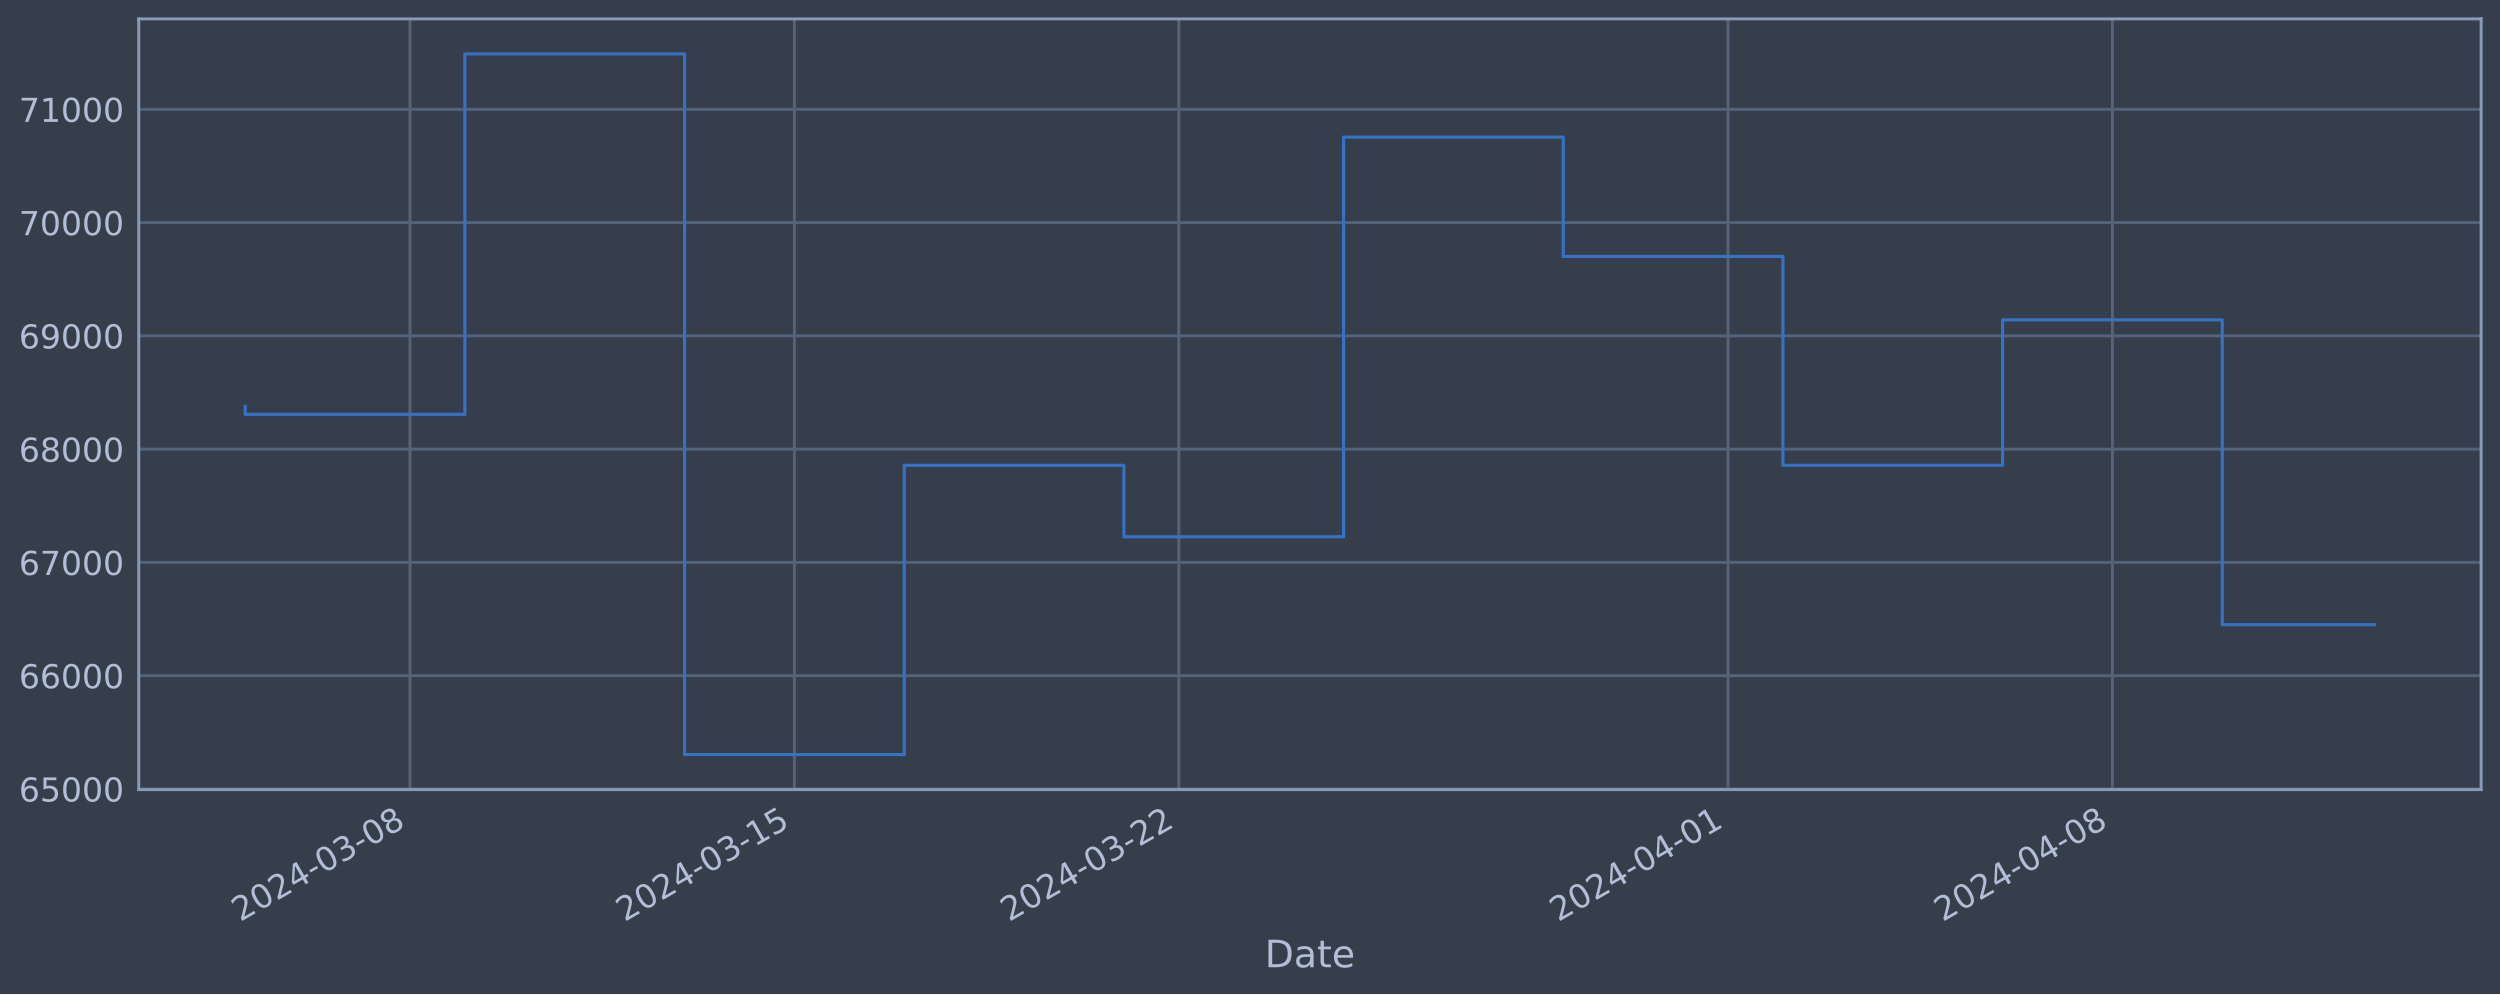
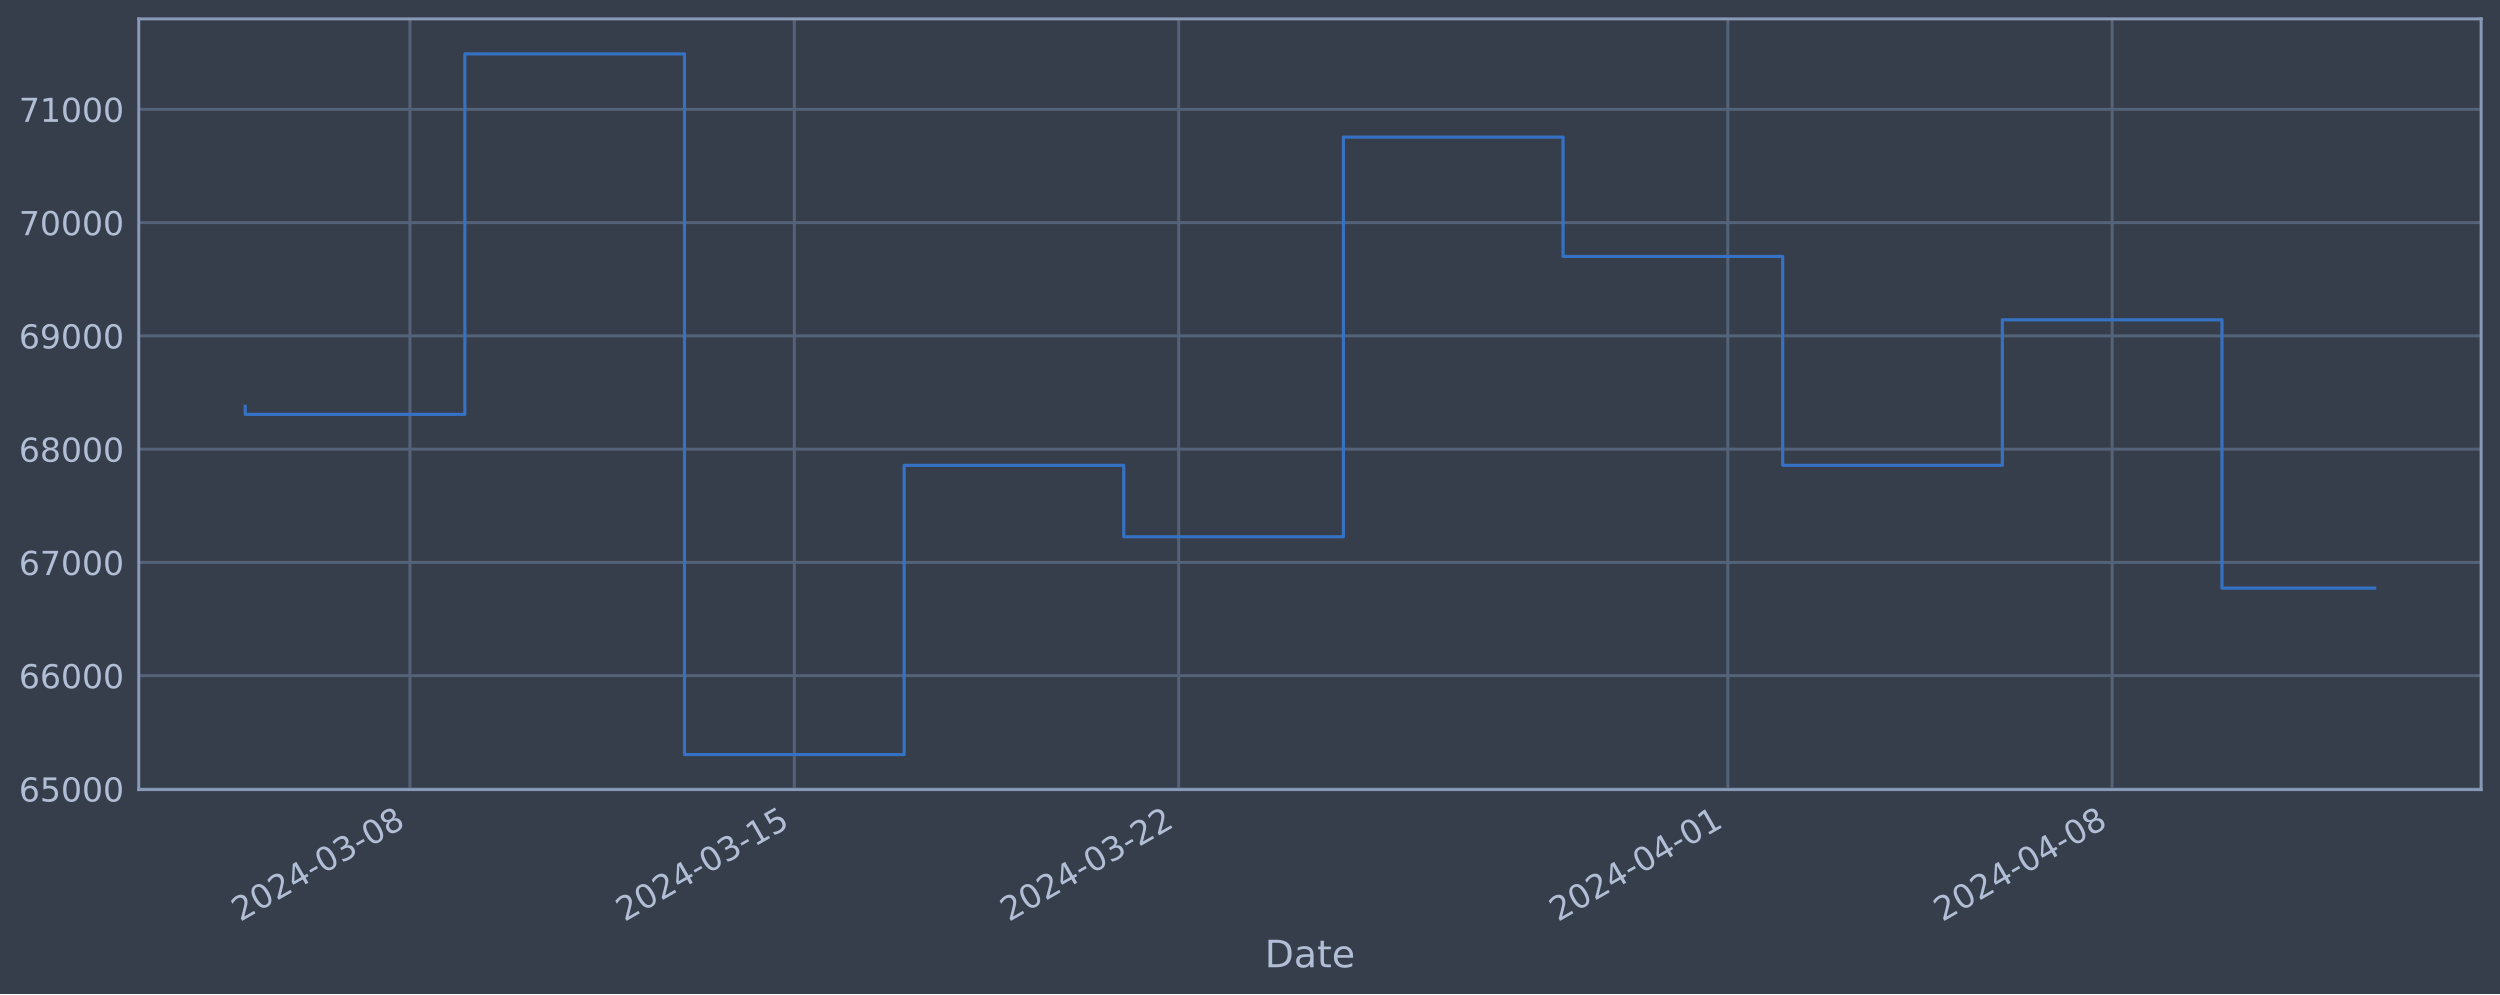
<svg xmlns="http://www.w3.org/2000/svg" xmlns:xlink="http://www.w3.org/1999/xlink" width="952.884pt" height="378.87pt" viewBox="0 0 952.884 378.87" version="1.1">
  <defs>
    <style type="text/css">*{stroke-linejoin: round; stroke-linecap: butt}</style>
  </defs>
  <g id="figure_1">
    <g id="patch_1">
      <path d="M 0 378.87  L 952.884 378.87  L 952.884 0  L 0 0  z " style="fill: #373e4b" />
    </g>
    <g id="axes_1">
      <g id="patch_2">
        <path d="M 52.884 300.96  L 945.684 300.96  L 945.684 7.2  L 52.884 7.2  z " style="fill: #373e4b" />
      </g>
      <g id="matplotlib.axis_1">
        <g id="xtick_1">
          <g id="line2d_1">
-             <path d="M 156.262 300.96  L 156.262 7.2  " clip-path="url(#pb2d182f953)" style="fill: none; stroke: #546379; stroke-width: 1.12; stroke-linecap: square" />
+             <path d="M 156.253 300.96  L 156.253 7.2  " clip-path="url(#pfedf8dfc7c)" style="fill: none; stroke: #546379; stroke-width: 1.12; stroke-linecap: square" />
          </g>
          <g id="line2d_2" />
          <g id="text_1">
-             <g style="fill: #b1bed6" transform="translate(91.53668 351.4642) rotate(-30) scale(0.126 -0.126)">
+             <g style="fill: #b1bed6" transform="translate(91.52751 351.4642) rotate(-30) scale(0.126 -0.126)">
              <defs>
                <path id="DejaVuSans-32" d="M 1228 531  L 3431 531  L 3431 0  L 469 0  L 469 531  Q 828 903 1448 1529  Q 2069 2156 2228 2338  Q 2531 2678 2651 2914  Q 2772 3150 2772 3378  Q 2772 3750 2511 3984  Q 2250 4219 1831 4219  Q 1534 4219 1204 4116  Q 875 4013 500 3803  L 500 4441  Q 881 4594 1212 4672  Q 1544 4750 1819 4750  Q 2544 4750 2975 4387  Q 3406 4025 3406 3419  Q 3406 3131 3298 2873  Q 3191 2616 2906 2266  Q 2828 2175 2409 1742  Q 1991 1309 1228 531  z " transform="scale(0.015625)" />
                <path id="DejaVuSans-30" d="M 2034 4250  Q 1547 4250 1301 3770  Q 1056 3291 1056 2328  Q 1056 1369 1301 889  Q 1547 409 2034 409  Q 2525 409 2770 889  Q 3016 1369 3016 2328  Q 3016 3291 2770 3770  Q 2525 4250 2034 4250  z M 2034 4750  Q 2819 4750 3233 4129  Q 3647 3509 3647 2328  Q 3647 1150 3233 529  Q 2819 -91 2034 -91  Q 1250 -91 836 529  Q 422 1150 422 2328  Q 422 3509 836 4129  Q 1250 4750 2034 4750  z " transform="scale(0.015625)" />
                <path id="DejaVuSans-34" d="M 2419 4116  L 825 1625  L 2419 1625  L 2419 4116  z M 2253 4666  L 3047 4666  L 3047 1625  L 3713 1625  L 3713 1100  L 3047 1100  L 3047 0  L 2419 0  L 2419 1100  L 313 1100  L 313 1709  L 2253 4666  z " transform="scale(0.015625)" />
                <path id="DejaVuSans-2d" d="M 313 2009  L 1997 2009  L 1997 1497  L 313 1497  L 313 2009  z " transform="scale(0.015625)" />
                <path id="DejaVuSans-33" d="M 2597 2516  Q 3050 2419 3304 2112  Q 3559 1806 3559 1356  Q 3559 666 3084 287  Q 2609 -91 1734 -91  Q 1441 -91 1130 -33  Q 819 25 488 141  L 488 750  Q 750 597 1062 519  Q 1375 441 1716 441  Q 2309 441 2620 675  Q 2931 909 2931 1356  Q 2931 1769 2642 2001  Q 2353 2234 1838 2234  L 1294 2234  L 1294 2753  L 1863 2753  Q 2328 2753 2575 2939  Q 2822 3125 2822 3475  Q 2822 3834 2567 4026  Q 2313 4219 1838 4219  Q 1578 4219 1281 4162  Q 984 4106 628 3988  L 628 4550  Q 988 4650 1302 4700  Q 1616 4750 1894 4750  Q 2613 4750 3031 4423  Q 3450 4097 3450 3541  Q 3450 3153 3228 2886  Q 3006 2619 2597 2516  z " transform="scale(0.015625)" />
                <path id="DejaVuSans-38" d="M 2034 2216  Q 1584 2216 1326 1975  Q 1069 1734 1069 1313  Q 1069 891 1326 650  Q 1584 409 2034 409  Q 2484 409 2743 651  Q 3003 894 3003 1313  Q 3003 1734 2745 1975  Q 2488 2216 2034 2216  z M 1403 2484  Q 997 2584 770 2862  Q 544 3141 544 3541  Q 544 4100 942 4425  Q 1341 4750 2034 4750  Q 2731 4750 3128 4425  Q 3525 4100 3525 3541  Q 3525 3141 3298 2862  Q 3072 2584 2669 2484  Q 3125 2378 3379 2068  Q 3634 1759 3634 1313  Q 3634 634 3220 271  Q 2806 -91 2034 -91  Q 1263 -91 848 271  Q 434 634 434 1313  Q 434 1759 690 2068  Q 947 2378 1403 2484  z M 1172 3481  Q 1172 3119 1398 2916  Q 1625 2713 2034 2713  Q 2441 2713 2670 2916  Q 2900 3119 2900 3481  Q 2900 3844 2670 4047  Q 2441 4250 2034 4250  Q 1625 4250 1398 4047  Q 1172 3844 1172 3481  z " transform="scale(0.015625)" />
              </defs>
              <use xlink:href="#DejaVuSans-32" />
              <use xlink:href="#DejaVuSans-30" x="63.623" />
              <use xlink:href="#DejaVuSans-32" x="127.246" />
              <use xlink:href="#DejaVuSans-34" x="190.869" />
              <use xlink:href="#DejaVuSans-2d" x="254.492" />
              <use xlink:href="#DejaVuSans-30" x="290.576" />
              <use xlink:href="#DejaVuSans-33" x="354.199" />
              <use xlink:href="#DejaVuSans-2d" x="417.822" />
              <use xlink:href="#DejaVuSans-30" x="453.906" />
              <use xlink:href="#DejaVuSans-38" x="517.529" />
            </g>
          </g>
        </g>
        <g id="xtick_2">
          <g id="line2d_3">
-             <path d="M 302.788 300.96  L 302.788 7.2  " clip-path="url(#pb2d182f953)" style="fill: none; stroke: #546379; stroke-width: 1.12; stroke-linecap: square" />
+             <path d="M 302.757 300.96  L 302.757 7.2  " clip-path="url(#pfedf8dfc7c)" style="fill: none; stroke: #546379; stroke-width: 1.12; stroke-linecap: square" />
          </g>
          <g id="line2d_4" />
          <g id="text_2">
-             <g style="fill: #b1bed6" transform="translate(238.0621 351.4642) rotate(-30) scale(0.126 -0.126)">
+             <g style="fill: #b1bed6" transform="translate(238.0316 351.4642) rotate(-30) scale(0.126 -0.126)">
              <defs>
                <path id="DejaVuSans-31" d="M 794 531  L 1825 531  L 1825 4091  L 703 3866  L 703 4441  L 1819 4666  L 2450 4666  L 2450 531  L 3481 531  L 3481 0  L 794 0  L 794 531  z " transform="scale(0.015625)" />
                <path id="DejaVuSans-35" d="M 691 4666  L 3169 4666  L 3169 4134  L 1269 4134  L 1269 2991  Q 1406 3038 1543 3061  Q 1681 3084 1819 3084  Q 2600 3084 3056 2656  Q 3513 2228 3513 1497  Q 3513 744 3044 326  Q 2575 -91 1722 -91  Q 1428 -91 1123 -41  Q 819 9 494 109  L 494 744  Q 775 591 1075 516  Q 1375 441 1709 441  Q 2250 441 2565 725  Q 2881 1009 2881 1497  Q 2881 1984 2565 2268  Q 2250 2553 1709 2553  Q 1456 2553 1204 2497  Q 953 2441 691 2322  L 691 4666  z " transform="scale(0.015625)" />
              </defs>
              <use xlink:href="#DejaVuSans-32" />
              <use xlink:href="#DejaVuSans-30" x="63.623" />
              <use xlink:href="#DejaVuSans-32" x="127.246" />
              <use xlink:href="#DejaVuSans-34" x="190.869" />
              <use xlink:href="#DejaVuSans-2d" x="254.492" />
              <use xlink:href="#DejaVuSans-30" x="290.576" />
              <use xlink:href="#DejaVuSans-33" x="354.199" />
              <use xlink:href="#DejaVuSans-2d" x="417.822" />
              <use xlink:href="#DejaVuSans-31" x="453.906" />
              <use xlink:href="#DejaVuSans-35" x="517.529" />
            </g>
          </g>
        </g>
        <g id="xtick_3">
          <g id="line2d_5">
-             <path d="M 449.313 300.96  L 449.313 7.2  " clip-path="url(#pb2d182f953)" style="fill: none; stroke: #546379; stroke-width: 1.12; stroke-linecap: square" />
+             <path d="M 449.261 300.96  L 449.261 7.2  " clip-path="url(#pfedf8dfc7c)" style="fill: none; stroke: #546379; stroke-width: 1.12; stroke-linecap: square" />
          </g>
          <g id="line2d_6" />
          <g id="text_3">
-             <g style="fill: #b1bed6" transform="translate(384.5876 351.4642) rotate(-30) scale(0.126 -0.126)">
+             <g style="fill: #b1bed6" transform="translate(384.5356 351.4642) rotate(-30) scale(0.126 -0.126)">
              <use xlink:href="#DejaVuSans-32" />
              <use xlink:href="#DejaVuSans-30" x="63.623" />
              <use xlink:href="#DejaVuSans-32" x="127.246" />
              <use xlink:href="#DejaVuSans-34" x="190.869" />
              <use xlink:href="#DejaVuSans-2d" x="254.492" />
              <use xlink:href="#DejaVuSans-30" x="290.576" />
              <use xlink:href="#DejaVuSans-33" x="354.199" />
              <use xlink:href="#DejaVuSans-2d" x="417.822" />
              <use xlink:href="#DejaVuSans-32" x="453.906" />
              <use xlink:href="#DejaVuSans-32" x="517.529" />
            </g>
          </g>
        </g>
        <g id="xtick_4">
          <g id="line2d_7">
-             <path d="M 658.635 300.96  L 658.635 7.2  " clip-path="url(#pb2d182f953)" style="fill: none; stroke: #546379; stroke-width: 1.12; stroke-linecap: square" />
+             <path d="M 658.553 300.96  L 658.553 7.2  " clip-path="url(#pfedf8dfc7c)" style="fill: none; stroke: #546379; stroke-width: 1.12; stroke-linecap: square" />
          </g>
          <g id="line2d_8" />
          <g id="text_4">
-             <g style="fill: #b1bed6" transform="translate(593.9096 351.4642) rotate(-30) scale(0.126 -0.126)">
+             <g style="fill: #b1bed6" transform="translate(593.8271 351.4642) rotate(-30) scale(0.126 -0.126)">
              <use xlink:href="#DejaVuSans-32" />
              <use xlink:href="#DejaVuSans-30" x="63.623" />
              <use xlink:href="#DejaVuSans-32" x="127.246" />
              <use xlink:href="#DejaVuSans-34" x="190.869" />
              <use xlink:href="#DejaVuSans-2d" x="254.492" />
              <use xlink:href="#DejaVuSans-30" x="290.576" />
              <use xlink:href="#DejaVuSans-34" x="354.199" />
              <use xlink:href="#DejaVuSans-2d" x="417.822" />
              <use xlink:href="#DejaVuSans-30" x="453.906" />
              <use xlink:href="#DejaVuSans-31" x="517.529" />
            </g>
          </g>
        </g>
        <g id="xtick_5">
          <g id="line2d_9">
-             <path d="M 805.161 300.96  L 805.161 7.2  " clip-path="url(#pb2d182f953)" style="fill: none; stroke: #546379; stroke-width: 1.12; stroke-linecap: square" />
+             <path d="M 805.057 300.96  L 805.057 7.2  " clip-path="url(#pfedf8dfc7c)" style="fill: none; stroke: #546379; stroke-width: 1.12; stroke-linecap: square" />
          </g>
          <g id="line2d_10" />
          <g id="text_5">
-             <g style="fill: #b1bed6" transform="translate(740.4351 351.4642) rotate(-30) scale(0.126 -0.126)">
+             <g style="fill: #b1bed6" transform="translate(740.3312 351.4642) rotate(-30) scale(0.126 -0.126)">
              <use xlink:href="#DejaVuSans-32" />
              <use xlink:href="#DejaVuSans-30" x="63.623" />
              <use xlink:href="#DejaVuSans-32" x="127.246" />
              <use xlink:href="#DejaVuSans-34" x="190.869" />
              <use xlink:href="#DejaVuSans-2d" x="254.492" />
              <use xlink:href="#DejaVuSans-30" x="290.576" />
              <use xlink:href="#DejaVuSans-34" x="354.199" />
              <use xlink:href="#DejaVuSans-2d" x="417.822" />
              <use xlink:href="#DejaVuSans-30" x="453.906" />
              <use xlink:href="#DejaVuSans-38" x="517.529" />
            </g>
          </g>
        </g>
        <g id="text_6">
          <g style="fill: #b1bed6" transform="translate(482.0746 368.6753) scale(0.144 -0.144)">
            <defs>
              <path id="DejaVuSans-44" d="M 1259 4147  L 1259 519  L 2022 519  Q 2988 519 3436 956  Q 3884 1394 3884 2338  Q 3884 3275 3436 3711  Q 2988 4147 2022 4147  L 1259 4147  z M 628 4666  L 1925 4666  Q 3281 4666 3915 4102  Q 4550 3538 4550 2338  Q 4550 1131 3912 565  Q 3275 0 1925 0  L 628 0  L 628 4666  z " transform="scale(0.015625)" />
              <path id="DejaVuSans-61" d="M 2194 1759  Q 1497 1759 1228 1600  Q 959 1441 959 1056  Q 959 750 1161 570  Q 1363 391 1709 391  Q 2188 391 2477 730  Q 2766 1069 2766 1631  L 2766 1759  L 2194 1759  z M 3341 1997  L 3341 0  L 2766 0  L 2766 531  Q 2569 213 2275 61  Q 1981 -91 1556 -91  Q 1019 -91 701 211  Q 384 513 384 1019  Q 384 1609 779 1909  Q 1175 2209 1959 2209  L 2766 2209  L 2766 2266  Q 2766 2663 2505 2880  Q 2244 3097 1772 3097  Q 1472 3097 1187 3025  Q 903 2953 641 2809  L 641 3341  Q 956 3463 1253 3523  Q 1550 3584 1831 3584  Q 2591 3584 2966 3190  Q 3341 2797 3341 1997  z " transform="scale(0.015625)" />
              <path id="DejaVuSans-74" d="M 1172 4494  L 1172 3500  L 2356 3500  L 2356 3053  L 1172 3053  L 1172 1153  Q 1172 725 1289 603  Q 1406 481 1766 481  L 2356 481  L 2356 0  L 1766 0  Q 1100 0 847 248  Q 594 497 594 1153  L 594 3053  L 172 3053  L 172 3500  L 594 3500  L 594 4494  L 1172 4494  z " transform="scale(0.015625)" />
              <path id="DejaVuSans-65" d="M 3597 1894  L 3597 1613  L 953 1613  Q 991 1019 1311 708  Q 1631 397 2203 397  Q 2534 397 2845 478  Q 3156 559 3463 722  L 3463 178  Q 3153 47 2828 -22  Q 2503 -91 2169 -91  Q 1331 -91 842 396  Q 353 884 353 1716  Q 353 2575 817 3079  Q 1281 3584 2069 3584  Q 2775 3584 3186 3129  Q 3597 2675 3597 1894  z M 3022 2063  Q 3016 2534 2758 2815  Q 2500 3097 2075 3097  Q 1594 3097 1305 2825  Q 1016 2553 972 2059  L 3022 2063  z " transform="scale(0.015625)" />
            </defs>
            <use xlink:href="#DejaVuSans-44" />
            <use xlink:href="#DejaVuSans-61" x="77.002" />
            <use xlink:href="#DejaVuSans-74" x="138.281" />
            <use xlink:href="#DejaVuSans-65" x="177.49" />
          </g>
        </g>
      </g>
      <g id="matplotlib.axis_2">
        <g id="ytick_1">
          <g id="line2d_11">
-             <path d="M 52.884 300.718  L 945.684 300.718  " clip-path="url(#pb2d182f953)" style="fill: none; stroke: #546379; stroke-width: 1.12; stroke-linecap: square" />
+             <path d="M 52.884 300.718  L 945.684 300.718  " clip-path="url(#pfedf8dfc7c)" style="fill: none; stroke: #546379; stroke-width: 1.12; stroke-linecap: square" />
          </g>
          <g id="line2d_12" />
          <g id="text_7">
            <g style="fill: #b1bed6" transform="translate(7.2 305.5049) scale(0.126 -0.126)">
              <defs>
                <path id="DejaVuSans-36" d="M 2113 2584  Q 1688 2584 1439 2293  Q 1191 2003 1191 1497  Q 1191 994 1439 701  Q 1688 409 2113 409  Q 2538 409 2786 701  Q 3034 994 3034 1497  Q 3034 2003 2786 2293  Q 2538 2584 2113 2584  z M 3366 4563  L 3366 3988  Q 3128 4100 2886 4159  Q 2644 4219 2406 4219  Q 1781 4219 1451 3797  Q 1122 3375 1075 2522  Q 1259 2794 1537 2939  Q 1816 3084 2150 3084  Q 2853 3084 3261 2657  Q 3669 2231 3669 1497  Q 3669 778 3244 343  Q 2819 -91 2113 -91  Q 1303 -91 875 529  Q 447 1150 447 2328  Q 447 3434 972 4092  Q 1497 4750 2381 4750  Q 2619 4750 2861 4703  Q 3103 4656 3366 4563  z " transform="scale(0.015625)" />
              </defs>
              <use xlink:href="#DejaVuSans-36" />
              <use xlink:href="#DejaVuSans-35" x="63.623" />
              <use xlink:href="#DejaVuSans-30" x="127.246" />
              <use xlink:href="#DejaVuSans-30" x="190.869" />
              <use xlink:href="#DejaVuSans-30" x="254.492" />
            </g>
          </g>
        </g>
        <g id="ytick_2">
          <g id="line2d_13">
-             <path d="M 52.884 257.544  L 945.684 257.544  " clip-path="url(#pb2d182f953)" style="fill: none; stroke: #546379; stroke-width: 1.12; stroke-linecap: square" />
+             <path d="M 52.884 257.544  L 945.684 257.544  " clip-path="url(#pfedf8dfc7c)" style="fill: none; stroke: #546379; stroke-width: 1.12; stroke-linecap: square" />
          </g>
          <g id="line2d_14" />
          <g id="text_8">
            <g style="fill: #b1bed6" transform="translate(7.2 262.331) scale(0.126 -0.126)">
              <use xlink:href="#DejaVuSans-36" />
              <use xlink:href="#DejaVuSans-36" x="63.623" />
              <use xlink:href="#DejaVuSans-30" x="127.246" />
              <use xlink:href="#DejaVuSans-30" x="190.869" />
              <use xlink:href="#DejaVuSans-30" x="254.492" />
            </g>
          </g>
        </g>
        <g id="ytick_3">
          <g id="line2d_15">
-             <path d="M 52.884 214.37  L 945.684 214.37  " clip-path="url(#pb2d182f953)" style="fill: none; stroke: #546379; stroke-width: 1.12; stroke-linecap: square" />
+             <path d="M 52.884 214.37  L 945.684 214.37  " clip-path="url(#pfedf8dfc7c)" style="fill: none; stroke: #546379; stroke-width: 1.12; stroke-linecap: square" />
          </g>
          <g id="line2d_16" />
          <g id="text_9">
            <g style="fill: #b1bed6" transform="translate(7.2 219.157) scale(0.126 -0.126)">
              <defs>
                <path id="DejaVuSans-37" d="M 525 4666  L 3525 4666  L 3525 4397  L 1831 0  L 1172 0  L 2766 4134  L 525 4134  L 525 4666  z " transform="scale(0.015625)" />
              </defs>
              <use xlink:href="#DejaVuSans-36" />
              <use xlink:href="#DejaVuSans-37" x="63.623" />
              <use xlink:href="#DejaVuSans-30" x="127.246" />
              <use xlink:href="#DejaVuSans-30" x="190.869" />
              <use xlink:href="#DejaVuSans-30" x="254.492" />
            </g>
          </g>
        </g>
        <g id="ytick_4">
          <g id="line2d_17">
-             <path d="M 52.884 171.196  L 945.684 171.196  " clip-path="url(#pb2d182f953)" style="fill: none; stroke: #546379; stroke-width: 1.12; stroke-linecap: square" />
+             <path d="M 52.884 171.196  L 945.684 171.196  " clip-path="url(#pfedf8dfc7c)" style="fill: none; stroke: #546379; stroke-width: 1.12; stroke-linecap: square" />
          </g>
          <g id="line2d_18" />
          <g id="text_10">
            <g style="fill: #b1bed6" transform="translate(7.2 175.9831) scale(0.126 -0.126)">
              <use xlink:href="#DejaVuSans-36" />
              <use xlink:href="#DejaVuSans-38" x="63.623" />
              <use xlink:href="#DejaVuSans-30" x="127.246" />
              <use xlink:href="#DejaVuSans-30" x="190.869" />
              <use xlink:href="#DejaVuSans-30" x="254.492" />
            </g>
          </g>
        </g>
        <g id="ytick_5">
          <g id="line2d_19">
-             <path d="M 52.884 128.022  L 945.684 128.022  " clip-path="url(#pb2d182f953)" style="fill: none; stroke: #546379; stroke-width: 1.12; stroke-linecap: square" />
+             <path d="M 52.884 128.022  L 945.684 128.022  " clip-path="url(#pfedf8dfc7c)" style="fill: none; stroke: #546379; stroke-width: 1.12; stroke-linecap: square" />
          </g>
          <g id="line2d_20" />
          <g id="text_11">
            <g style="fill: #b1bed6" transform="translate(7.2 132.8092) scale(0.126 -0.126)">
              <defs>
                <path id="DejaVuSans-39" d="M 703 97  L 703 672  Q 941 559 1184 500  Q 1428 441 1663 441  Q 2288 441 2617 861  Q 2947 1281 2994 2138  Q 2813 1869 2534 1725  Q 2256 1581 1919 1581  Q 1219 1581 811 2004  Q 403 2428 403 3163  Q 403 3881 828 4315  Q 1253 4750 1959 4750  Q 2769 4750 3195 4129  Q 3622 3509 3622 2328  Q 3622 1225 3098 567  Q 2575 -91 1691 -91  Q 1453 -91 1209 -44  Q 966 3 703 97  z M 1959 2075  Q 2384 2075 2632 2365  Q 2881 2656 2881 3163  Q 2881 3666 2632 3958  Q 2384 4250 1959 4250  Q 1534 4250 1286 3958  Q 1038 3666 1038 3163  Q 1038 2656 1286 2365  Q 1534 2075 1959 2075  z " transform="scale(0.015625)" />
              </defs>
              <use xlink:href="#DejaVuSans-36" />
              <use xlink:href="#DejaVuSans-39" x="63.623" />
              <use xlink:href="#DejaVuSans-30" x="127.246" />
              <use xlink:href="#DejaVuSans-30" x="190.869" />
              <use xlink:href="#DejaVuSans-30" x="254.492" />
            </g>
          </g>
        </g>
        <g id="ytick_6">
          <g id="line2d_21">
-             <path d="M 52.884 84.848  L 945.684 84.848  " clip-path="url(#pb2d182f953)" style="fill: none; stroke: #546379; stroke-width: 1.12; stroke-linecap: square" />
+             <path d="M 52.884 84.848  L 945.684 84.848  " clip-path="url(#pfedf8dfc7c)" style="fill: none; stroke: #546379; stroke-width: 1.12; stroke-linecap: square" />
          </g>
          <g id="line2d_22" />
          <g id="text_12">
            <g style="fill: #b1bed6" transform="translate(7.2 89.63523) scale(0.126 -0.126)">
              <use xlink:href="#DejaVuSans-37" />
              <use xlink:href="#DejaVuSans-30" x="63.623" />
              <use xlink:href="#DejaVuSans-30" x="127.246" />
              <use xlink:href="#DejaVuSans-30" x="190.869" />
              <use xlink:href="#DejaVuSans-30" x="254.492" />
            </g>
          </g>
        </g>
        <g id="ytick_7">
          <g id="line2d_23">
-             <path d="M 52.884 41.674  L 945.684 41.674  " clip-path="url(#pb2d182f953)" style="fill: none; stroke: #546379; stroke-width: 1.12; stroke-linecap: square" />
+             <path d="M 52.884 41.674  L 945.684 41.674  " clip-path="url(#pfedf8dfc7c)" style="fill: none; stroke: #546379; stroke-width: 1.12; stroke-linecap: square" />
          </g>
          <g id="line2d_24" />
          <g id="text_13">
            <g style="fill: #b1bed6" transform="translate(7.2 46.4613) scale(0.126 -0.126)">
              <use xlink:href="#DejaVuSans-37" />
              <use xlink:href="#DejaVuSans-31" x="63.623" />
              <use xlink:href="#DejaVuSans-30" x="127.246" />
              <use xlink:href="#DejaVuSans-30" x="190.869" />
              <use xlink:href="#DejaVuSans-30" x="254.492" />
            </g>
          </g>
        </g>
      </g>
      <g id="line2d_25">
-         <path d="M 93.466 154.891  L 93.466 157.946  L 177.194 157.946  L 177.194 20.553  L 260.923 20.553  L 260.923 287.607  L 344.652 287.607  L 344.652 177.362  L 428.381 177.362  L 428.381 204.598  L 512.11 204.598  L 512.11 52.265  L 595.839 52.265  L 595.839 97.744  L 679.567 97.744  L 679.567 177.352  L 763.296 177.352  L 763.296 121.902  L 847.025 121.902  L 847.025 238.116  L 905.102 238.116  " clip-path="url(#pb2d182f953)" style="fill: none; stroke: #3572c6; stroke-width: 1.2; stroke-linecap: square" />
+         <path d="M 93.466 154.891  L 93.466 157.946  L 177.182 157.946  L 177.182 20.553  L 260.899 20.553  L 260.899 287.607  L 344.615 287.607  L 344.615 177.362  L 428.332 177.362  L 428.332 204.598  L 512.049 204.598  L 512.049 52.265  L 595.765 52.265  L 595.765 97.744  L 679.482 97.744  L 679.482 177.352  L 763.198 177.352  L 763.198 121.902  L 846.915 121.902  L 846.915 224.167  L 905.102 224.167  " clip-path="url(#pfedf8dfc7c)" style="fill: none; stroke: #3572c6; stroke-width: 1.2; stroke-linecap: square" />
      </g>
      <g id="patch_3">
        <path d="M 52.884 300.96  L 52.884 7.2  " style="fill: none; stroke: #899ab8; stroke-width: 1.12; stroke-linejoin: miter; stroke-linecap: square" />
      </g>
      <g id="patch_4">
        <path d="M 945.684 300.96  L 945.684 7.2  " style="fill: none; stroke: #899ab8; stroke-width: 1.12; stroke-linejoin: miter; stroke-linecap: square" />
      </g>
      <g id="patch_5">
        <path d="M 52.884 300.96  L 945.684 300.96  " style="fill: none; stroke: #899ab8; stroke-width: 1.12; stroke-linejoin: miter; stroke-linecap: square" />
      </g>
      <g id="patch_6">
        <path d="M 52.884 7.2  L 945.684 7.2  " style="fill: none; stroke: #899ab8; stroke-width: 1.12; stroke-linejoin: miter; stroke-linecap: square" />
      </g>
    </g>
  </g>
  <defs>
-     <clipPath id="pb2d182f953">
+     <clipPath id="pfedf8dfc7c">
      <rect x="52.884" y="7.2" width="892.8" height="293.76" />
    </clipPath>
  </defs>
</svg>
